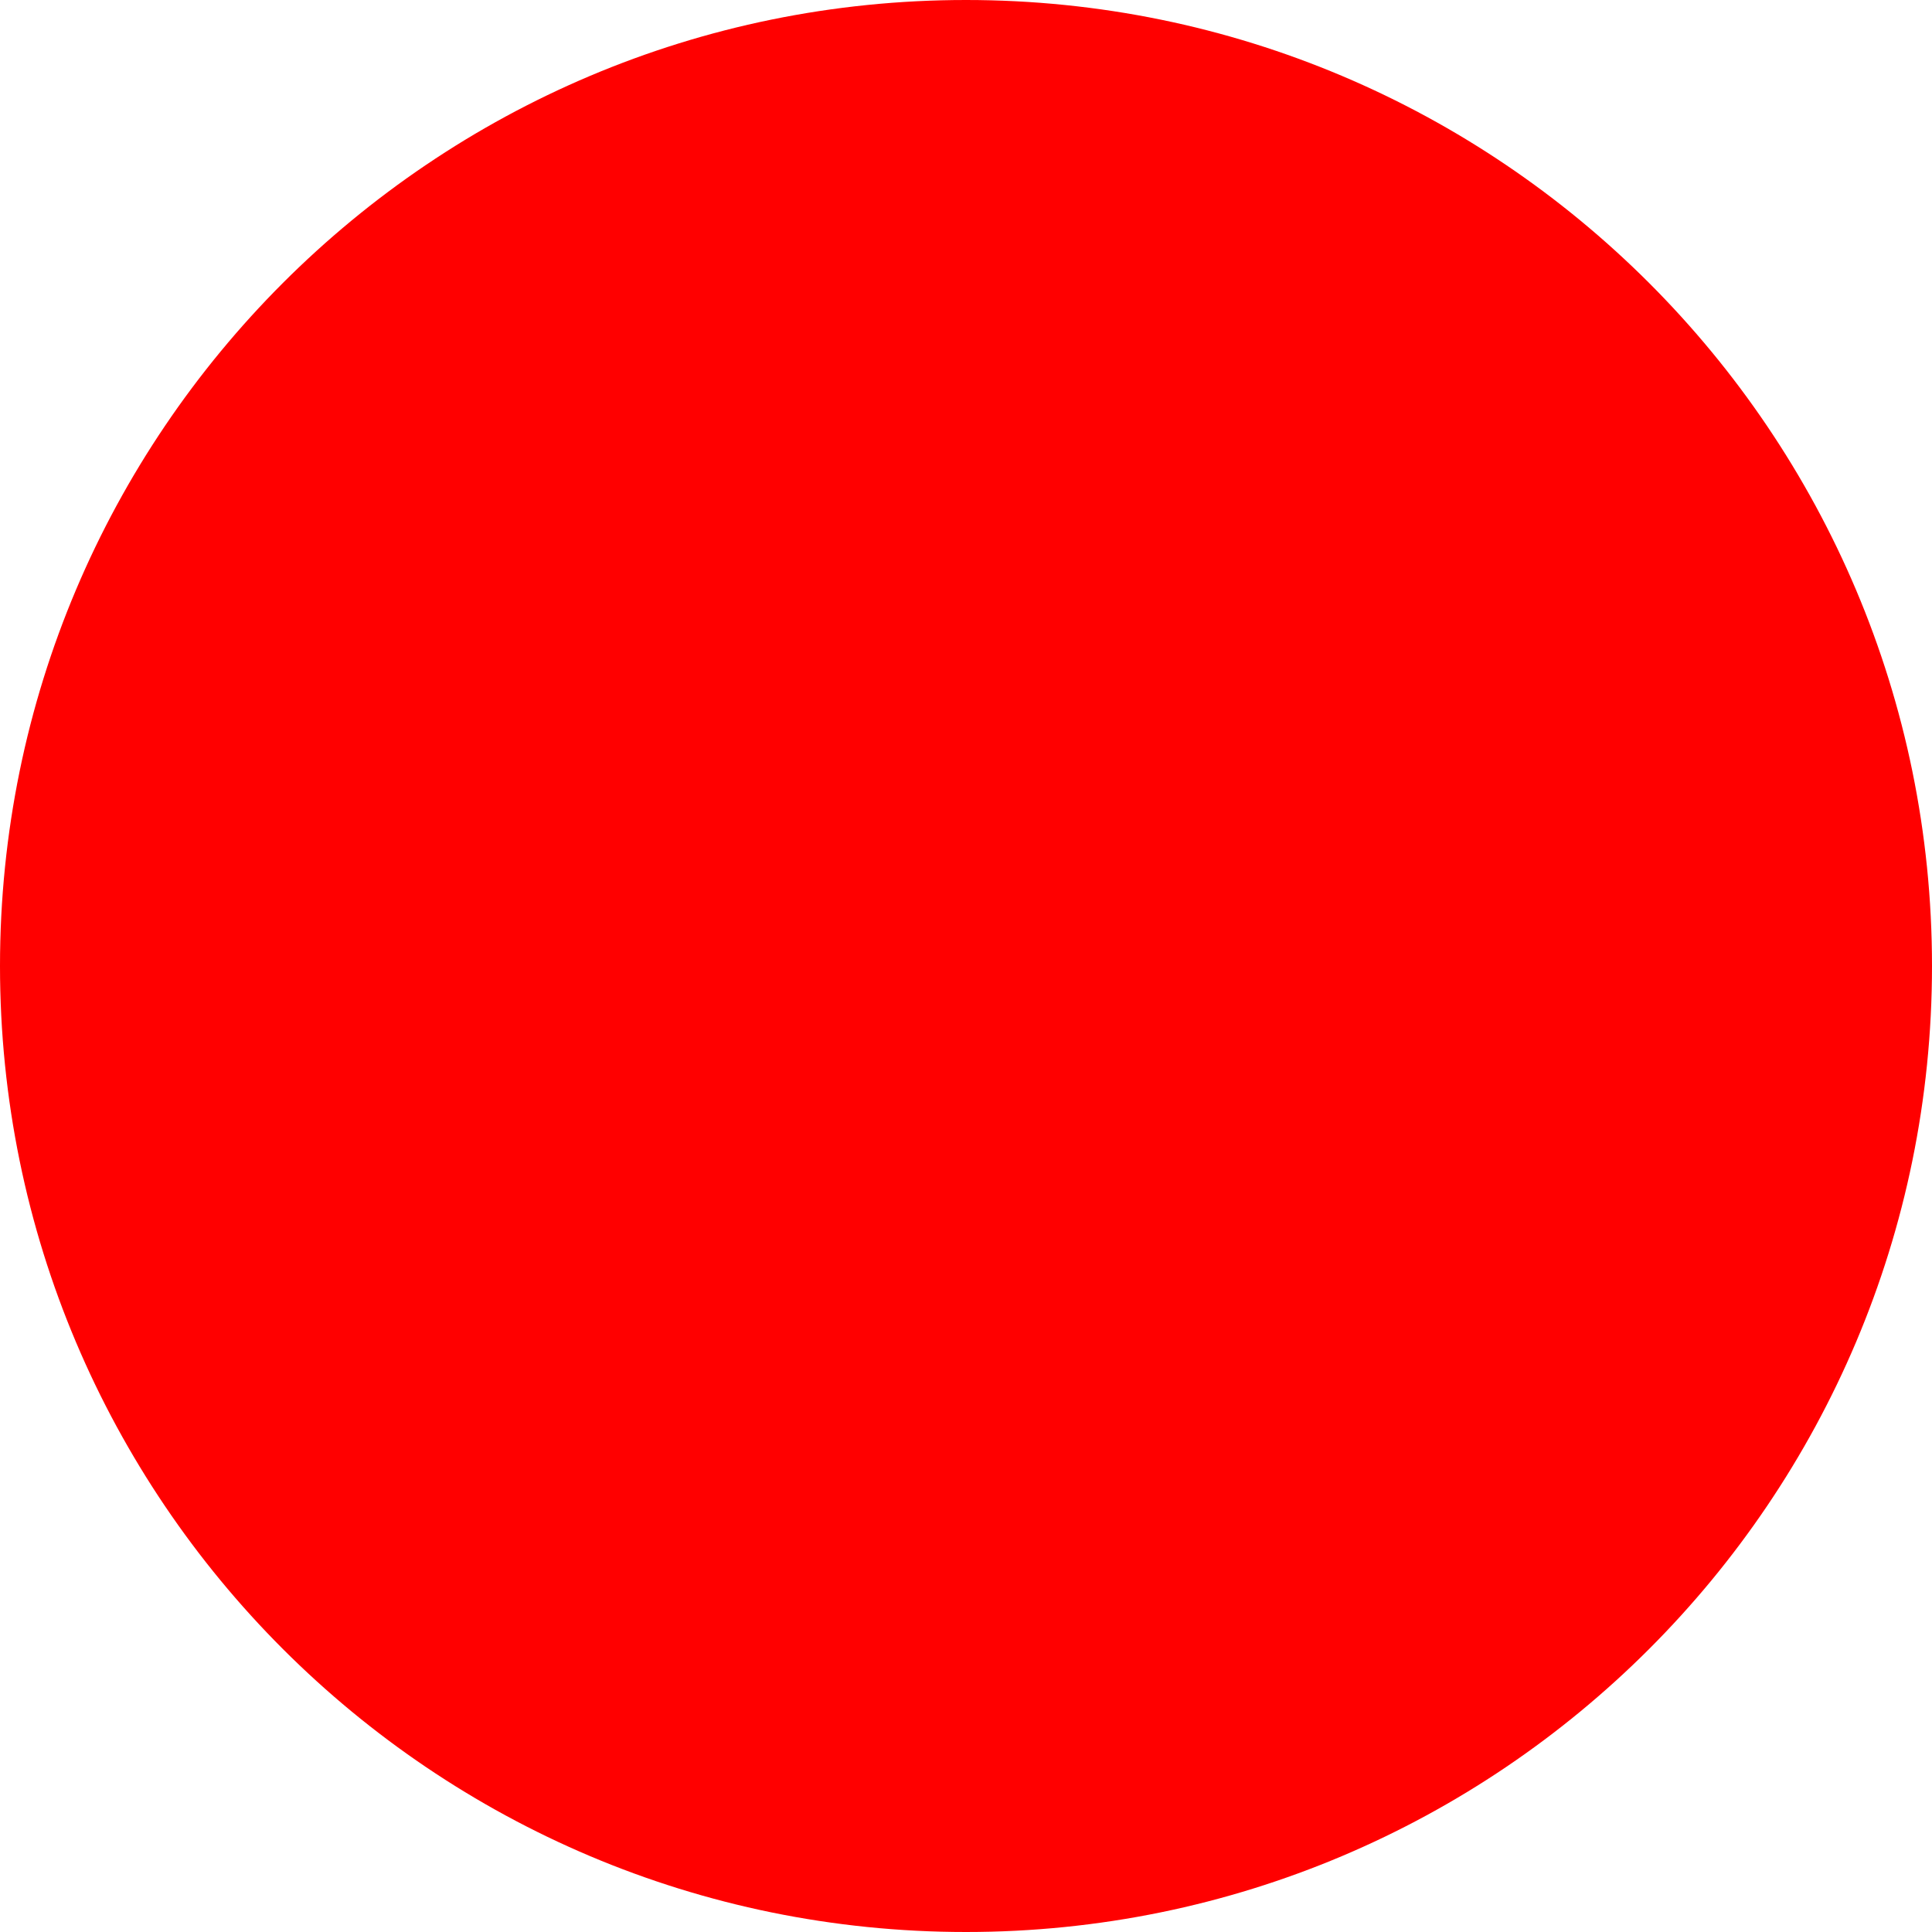
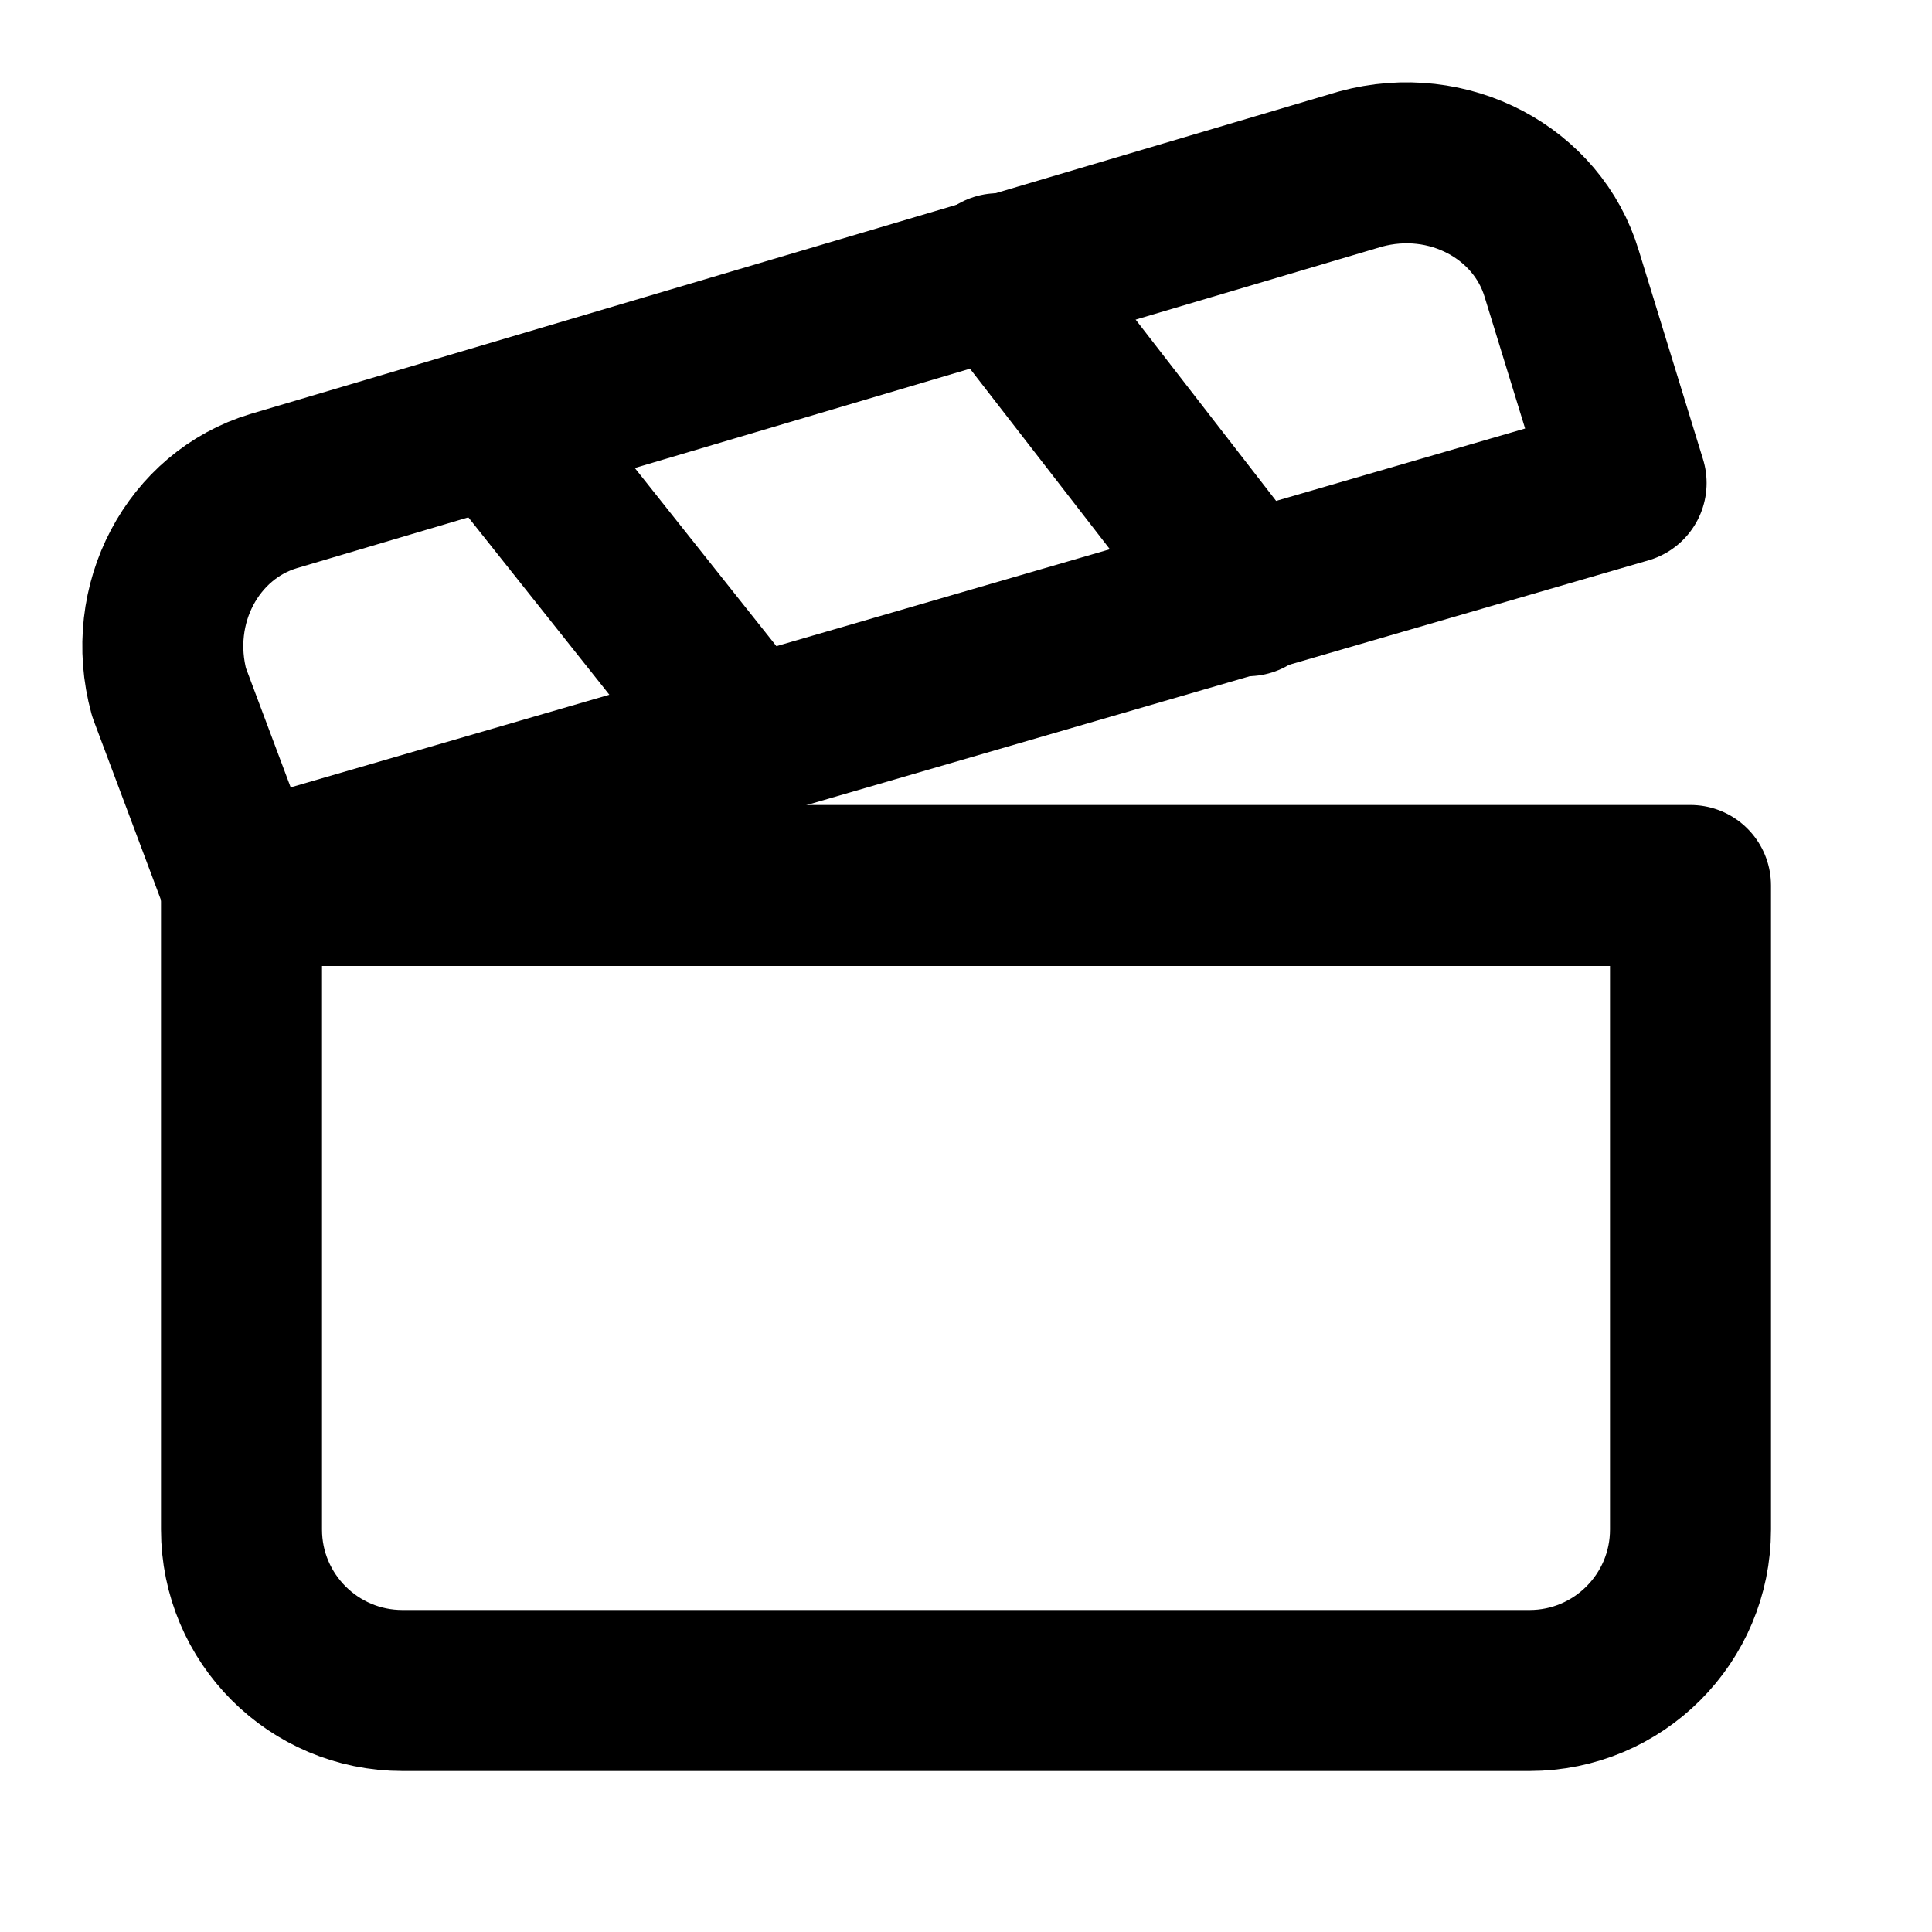
- <svg xmlns="http://www.w3.org/2000/svg" width="512" height="512">
-   <circle cx="256" cy="256" r="256" fill="red" />
+ <svg xmlns="http://www.w3.org/2000/svg" width="24" height="24" viewBox="0 0 24 24" fill="none" stroke="currentColor" stroke-width="2" stroke-linecap="round" stroke-linejoin="round" class="lucide lucide-clapperboard-icon lucide-clapperboard">
+   <path d="M20.2 6 3 11l-.9-2.4c-.3-1.1.3-2.2 1.3-2.5l13.5-4c1.1-.3 2.2.3 2.5 1.3Z" />
+   <path d="m6.2 5.3 3.1 3.9" />
+   <path d="m12.4 3.4 3.1 4" />
+   <path d="M3 11h18v8a2 2 0 0 1-2 2H5a2 2 0 0 1-2-2Z" />
</svg>
